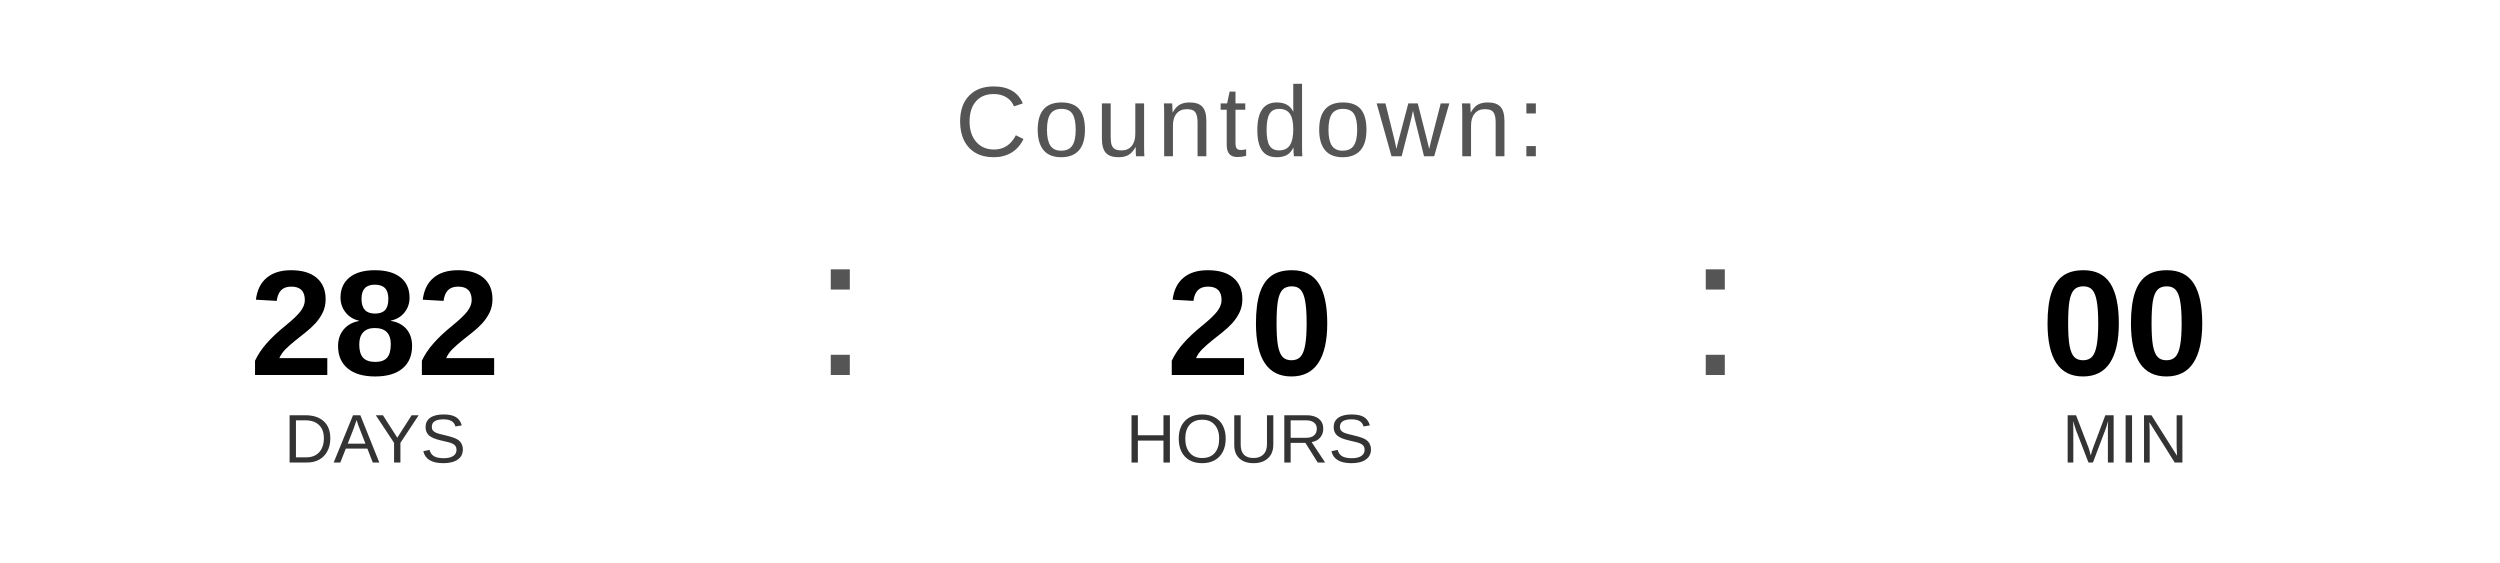
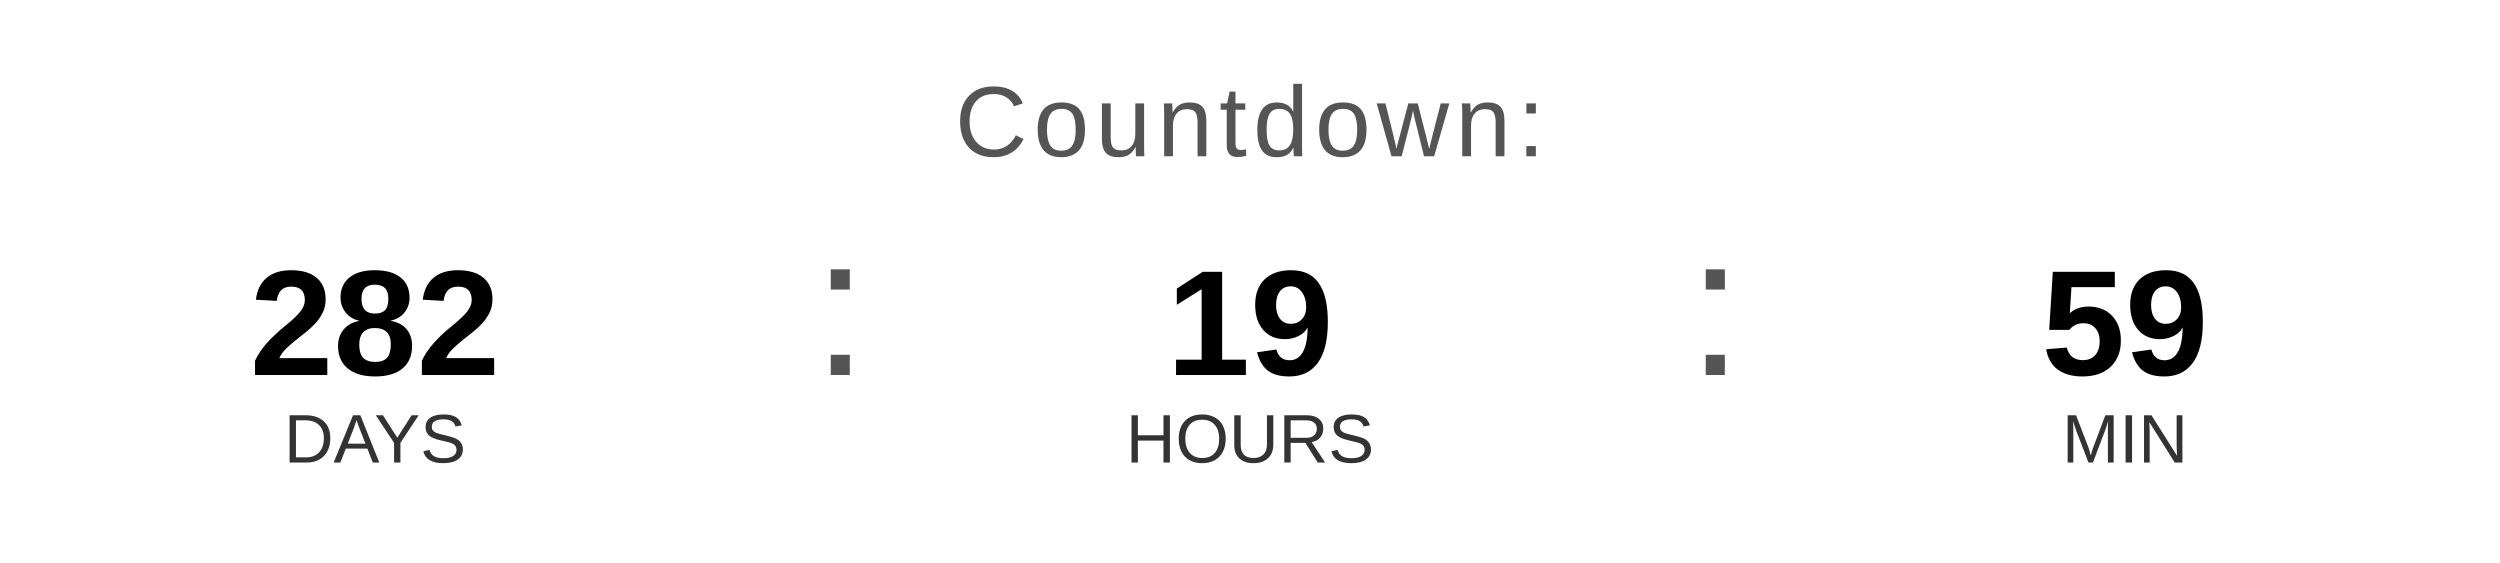
<svg xmlns="http://www.w3.org/2000/svg" width="400" height="90" viewBox="0 0 400 90">
  <text x="200" y="25" font-family="Arial, Helvetica, sans-serif" font-size="16" fill="#555555" text-anchor="middle" letter-spacing="1">
    Countdown:
  </text>
  <text x="60" y="60" font-family="Arial, Helvetica, sans-serif" font-size="24" font-weight="bold" fill="#000000" text-anchor="middle">282</text>
  <text x="60" y="74" font-family="Arial, Helvetica, sans-serif" font-size="11" fill="#333333" text-anchor="middle">DAYS</text>
  <text x="130" y="60" font-family="Arial, sans-serif" font-size="32" fill="#555555">:</text>
-   <text x="200" y="60" font-family="Arial, Helvetica, sans-serif" font-size="24" font-weight="bold" fill="#000000" text-anchor="middle">20</text>
+   <text x="200" y="60" font-family="Arial, Helvetica, sans-serif" font-size="24" font-weight="bold" fill="#000000" text-anchor="middle">19</text>
  <text x="200" y="74" font-family="Arial, Helvetica, sans-serif" font-size="11" fill="#333333" text-anchor="middle">HOURS</text>
  <text x="270" y="60" font-family="Arial, sans-serif" font-size="32" fill="#555555">:</text>
-   <text x="340" y="60" font-family="Arial, Helvetica, sans-serif" font-size="24" font-weight="bold" fill="#000000" text-anchor="middle">00</text>
+   <text x="340" y="60" font-family="Arial, Helvetica, sans-serif" font-size="24" font-weight="bold" fill="#000000" text-anchor="middle">59</text>
  <text x="340" y="74" font-family="Arial, Helvetica, sans-serif" font-size="11" fill="#333333" text-anchor="middle">MIN</text>
</svg>
